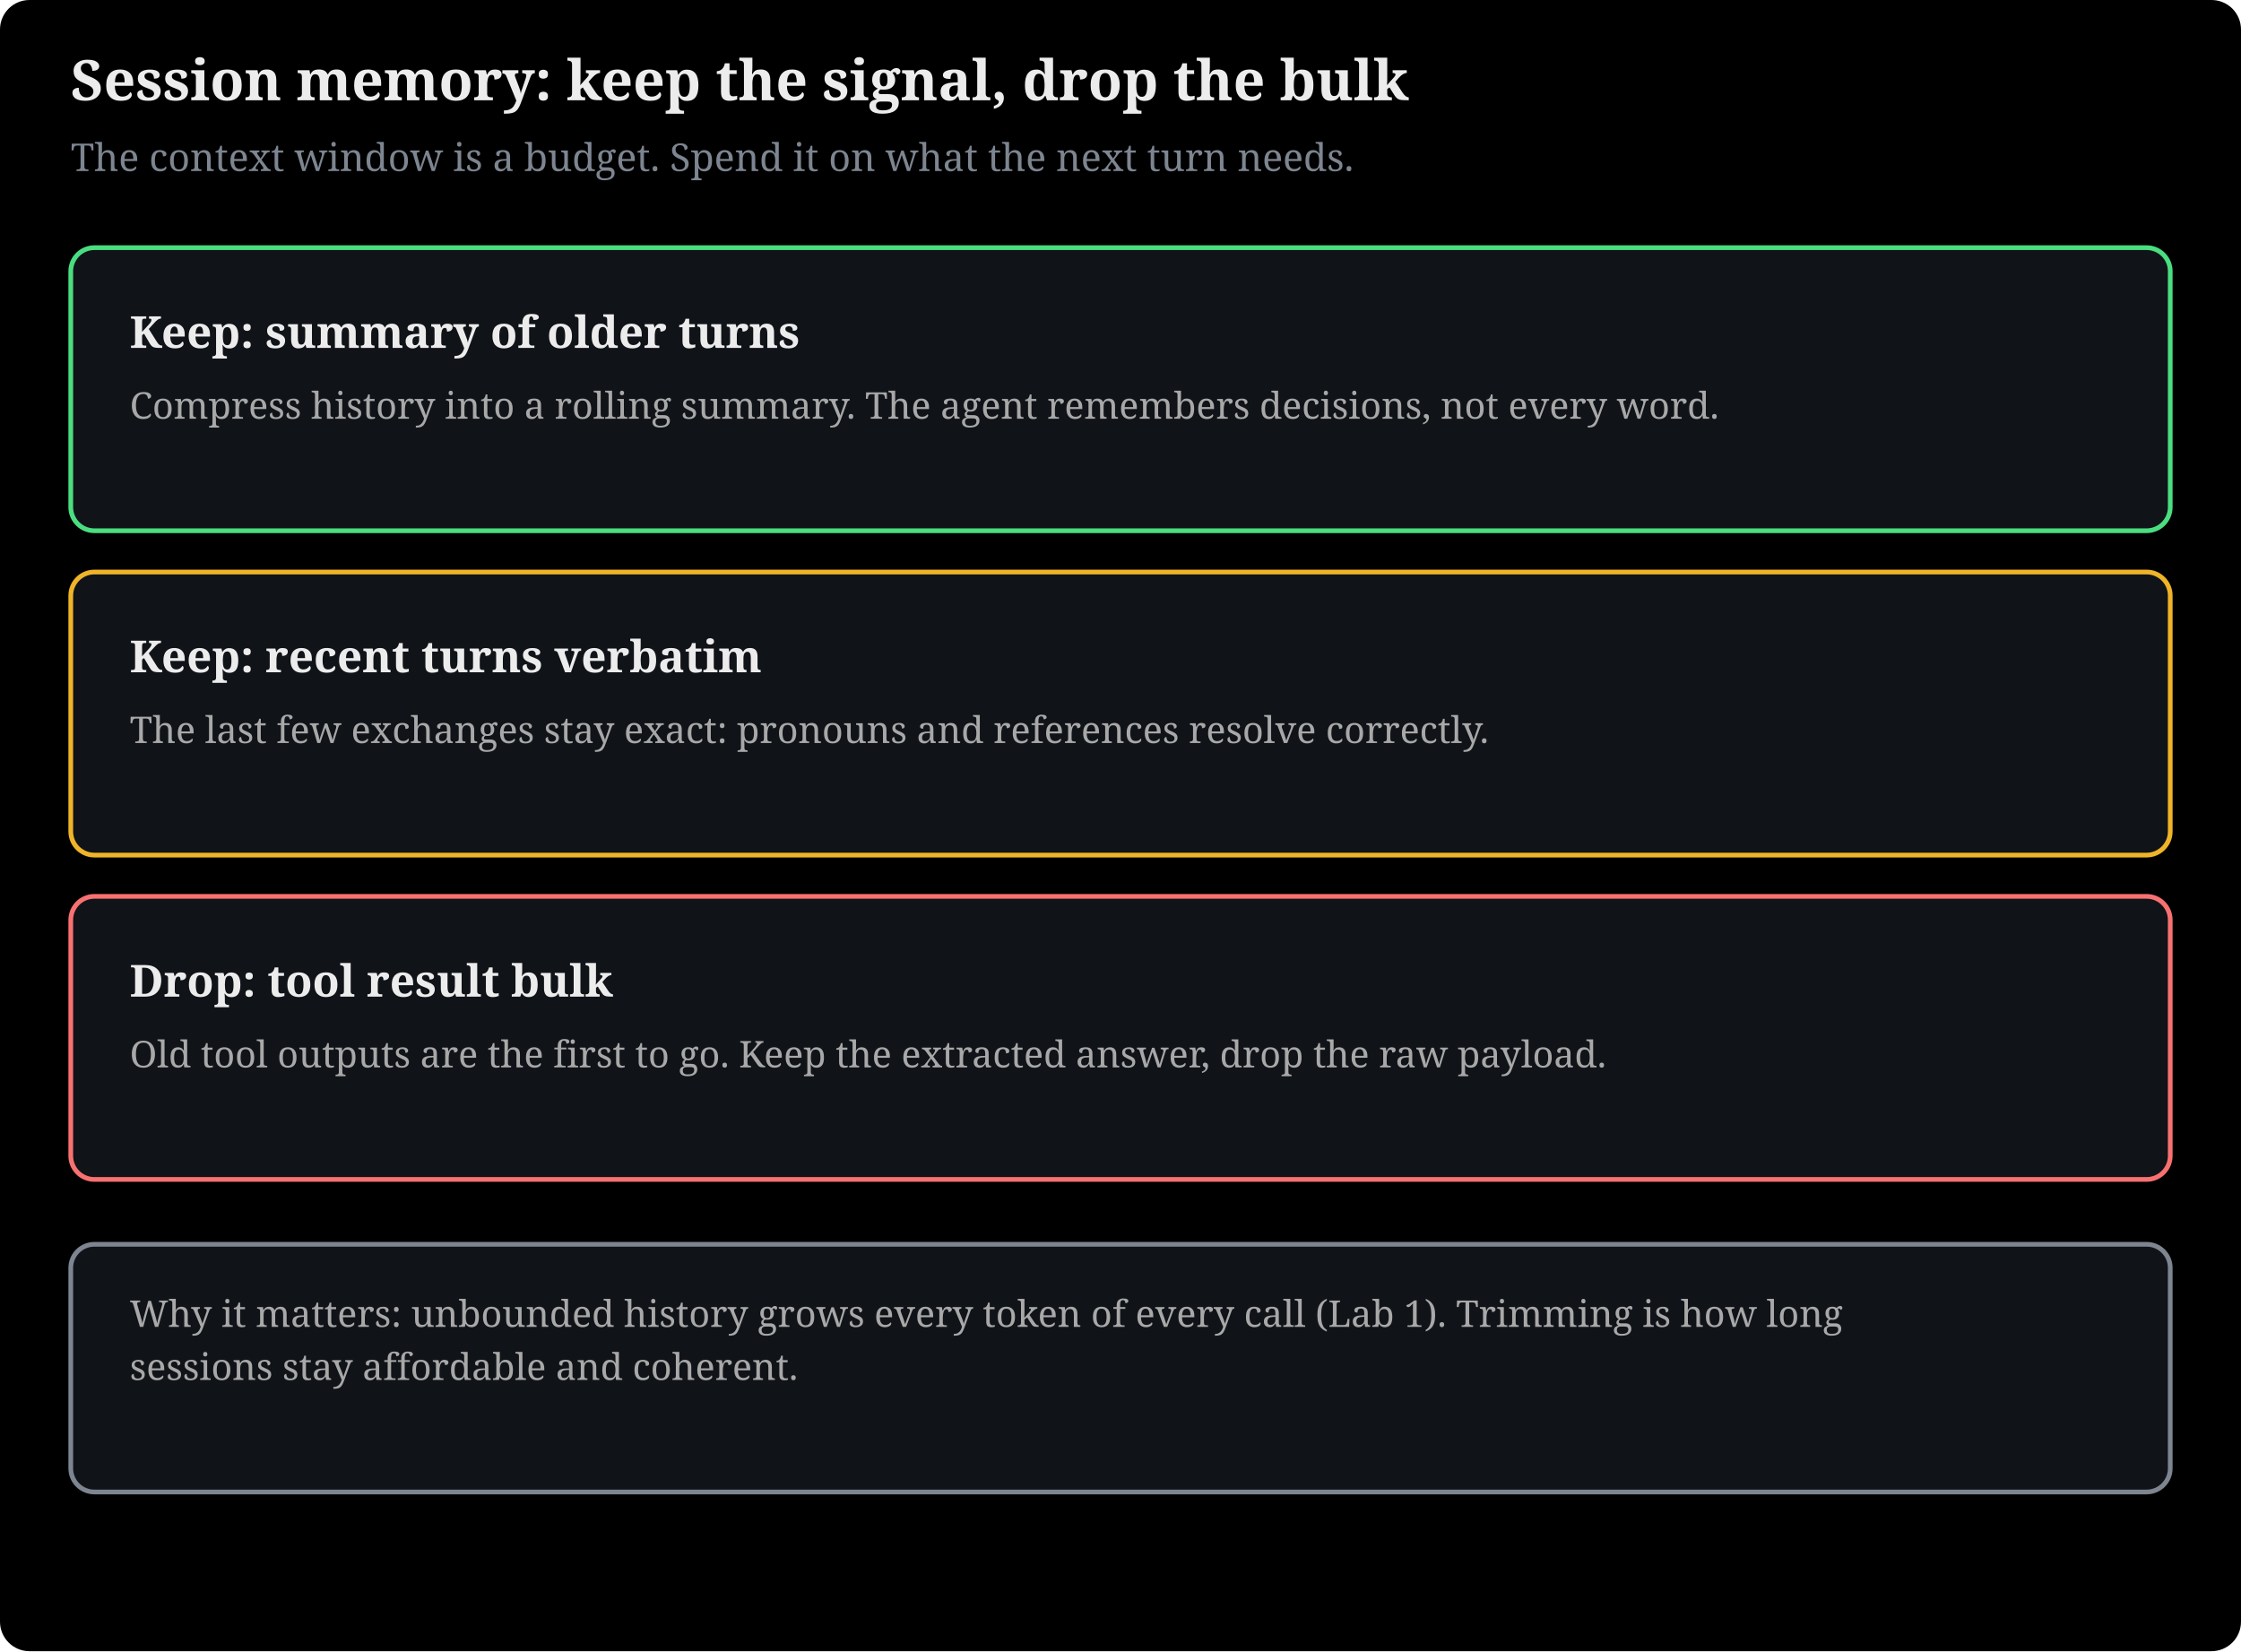
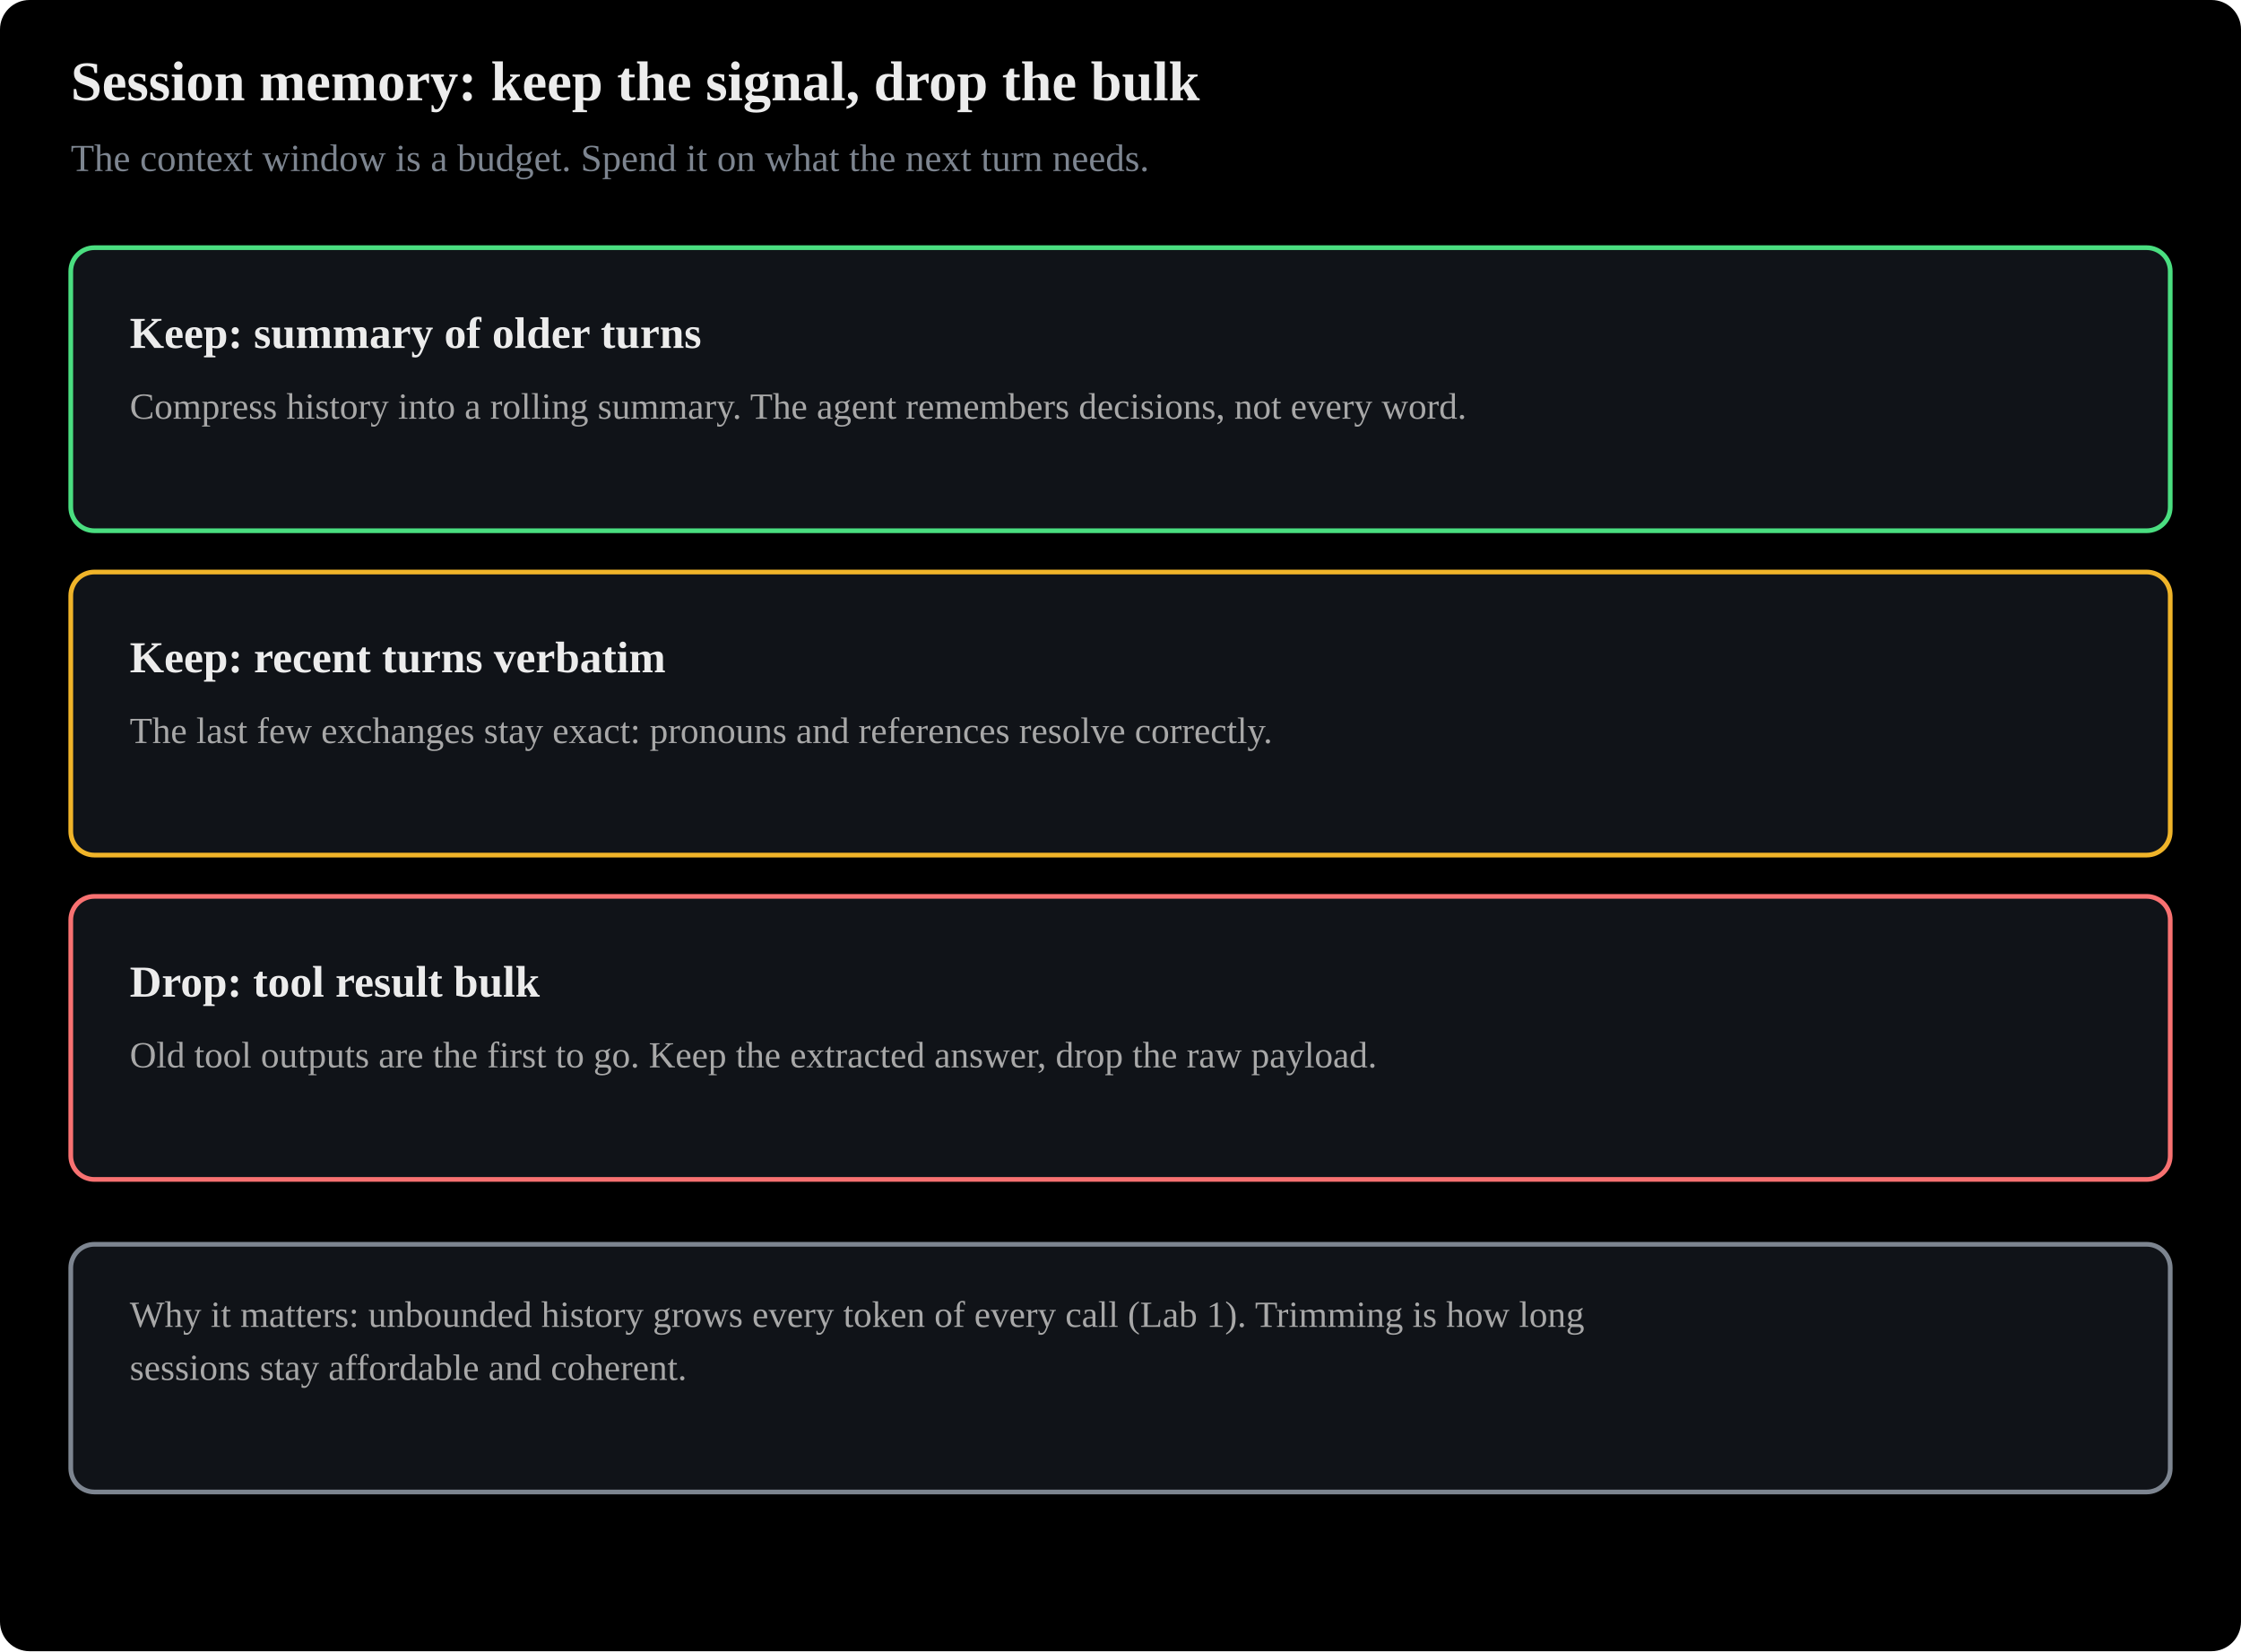
- <svg xmlns="http://www.w3.org/2000/svg" viewBox="0 0 760 560" width="100%" style="max-width:780px" font-family="Charis SIL, Georgia, serif" role="img">
+ <svg xmlns="http://www.w3.org/2000/svg" viewBox="0 0 760 560" width="100%" style="max-width:780px" font-family="Anthropic Sans, Inter, Source Sans 3, IBM Plex Sans, sans-serif" role="img">
  <rect x="0" y="0" width="760" height="560" fill="#000000" rx="10" />
  <text x="24" y="34" font-size="19" font-weight="bold" fill="#ececec">Session memory: keep the signal, drop the bulk</text>
  <text x="24" y="58" font-size="13" fill="#7d8590">The context window is a budget. Spend it on what the next turn needs.</text>
  <rect x="24" y="84" width="712" height="96" rx="8" fill="#101318" stroke="#4ade80" stroke-width="1.6" />
  <text x="44" y="118" font-size="15" fill="#ececec" text-anchor="start" font-weight="bold">Keep: summary of older turns</text>
  <text x="44" y="142" font-size="12.5" fill="#a8a8a8" text-anchor="start">Compress history into a rolling summary. The agent remembers decisions, not every word.</text>
  <rect x="24" y="194" width="712" height="96" rx="8" fill="#101318" stroke="#f0b429" stroke-width="1.6" />
  <text x="44" y="228" font-size="15" fill="#ececec" text-anchor="start" font-weight="bold">Keep: recent turns verbatim</text>
  <text x="44" y="252" font-size="12.5" fill="#a8a8a8" text-anchor="start">The last few exchanges stay exact: pronouns and references resolve correctly.</text>
  <rect x="24" y="304" width="712" height="96" rx="8" fill="#101318" stroke="#f87171" stroke-width="1.6" />
  <text x="44" y="338" font-size="15" fill="#ececec" text-anchor="start" font-weight="bold">Drop: tool result bulk</text>
  <text x="44" y="362" font-size="12.5" fill="#a8a8a8" text-anchor="start">Old tool outputs are the first to go. Keep the extracted answer, drop the raw payload.</text>
  <rect x="24" y="422" width="712" height="84" rx="8" fill="#101318" stroke="#7d8590" stroke-width="1.6" />
  <text x="44" y="450" font-size="12.5" fill="#a8a8a8" text-anchor="start">Why it matters: unbounded history grows every token of every call (Lab 1). Trimming is how long</text>
  <text x="44" y="468" font-size="12.5" fill="#a8a8a8" text-anchor="start">sessions stay affordable and coherent.</text>
</svg>
